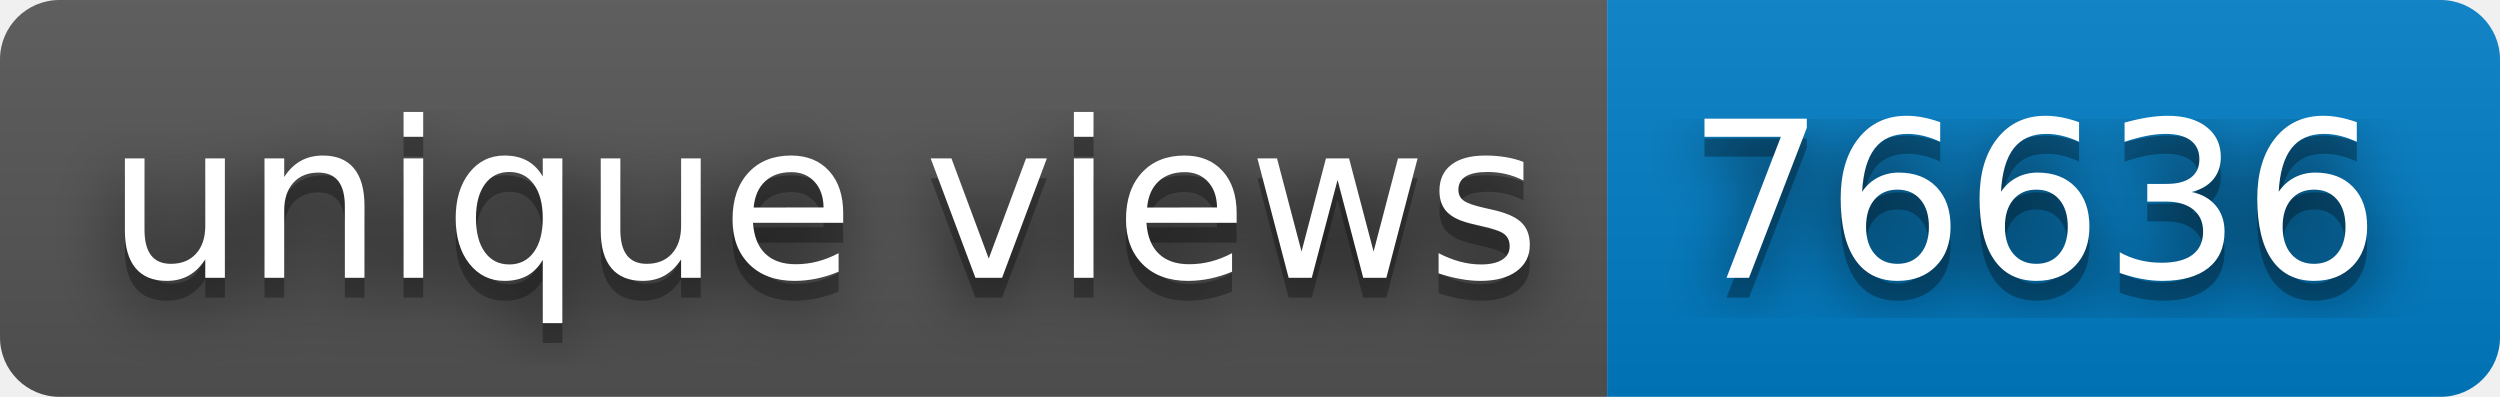
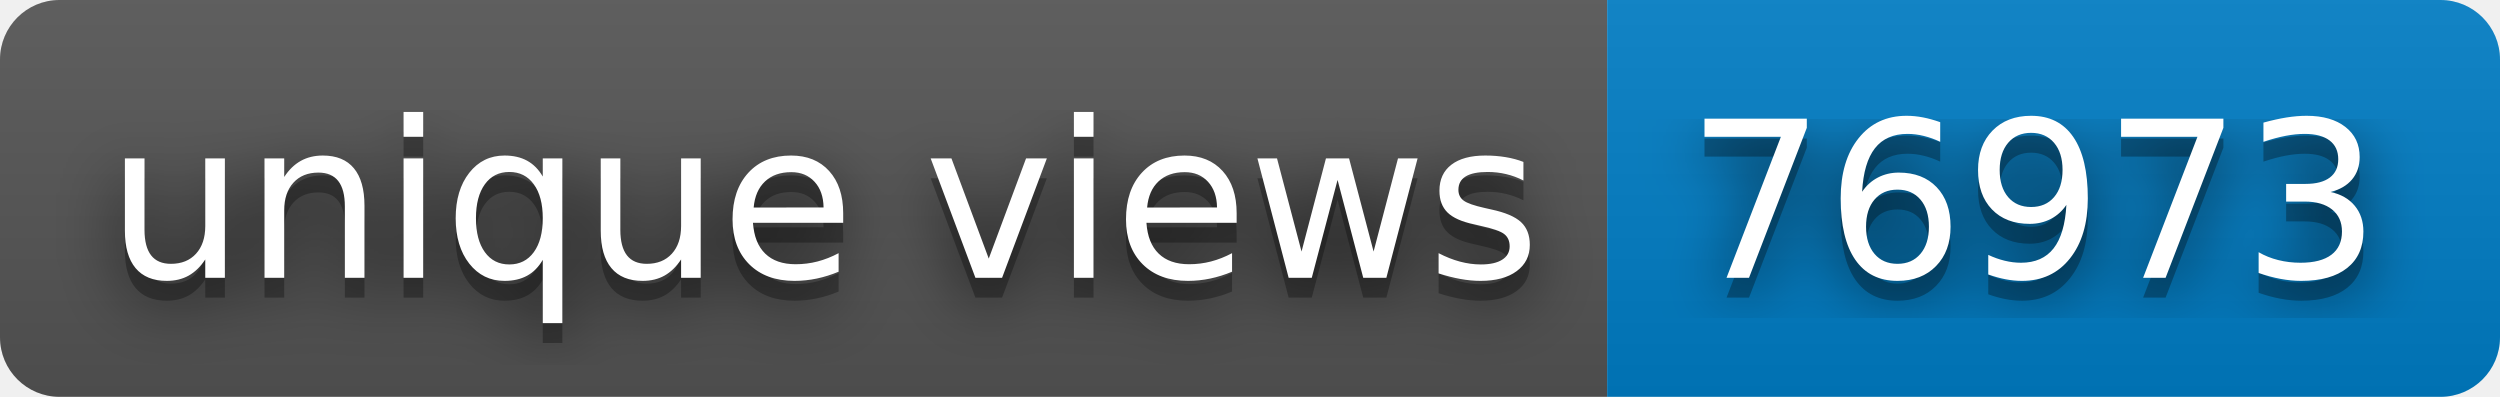
- <svg xmlns="http://www.w3.org/2000/svg" width="126" height="20" role="img" aria-label="unique views: 76636">
+ <svg xmlns="http://www.w3.org/2000/svg" width="126" height="20" role="img" aria-label="unique views: 76973">
  <filter id="blur">
    <feGaussianBlur stdDeviation="16" />
  </filter>
  <linearGradient id="s" x2="0" y2="100%">
    <stop offset="0" stop-color="#bbb" stop-opacity=".1" />
    <stop offset="1" stop-opacity=".1" />
  </linearGradient>
  <clipPath id="r">
    <rect width="126" height="20" rx="3" />
  </clipPath>
  <g clip-path="url(#r)">
    <rect width="81" height="20" fill="#555" />
    <rect x="81" width="45" height="20" fill="#007ec6" />
    <rect width="126" height="20" fill="url(#s)" />
  </g>
  <g fill="#fff" text-anchor="middle" font-family="Verdana,Geneva,DejaVu Sans,sans-serif" text-rendering="geometricPrecision" font-size="110">
    <g transform="scale(.1)">
      <g aria-hidden="true" fill="#010101">
        <text x="415" y="150" fill-opacity=".8" filter="url(#blur)" textLength="710">unique views</text>
        <text x="415" y="150" fill-opacity=".3" textLength="710">unique views</text>
      </g>
      <text x="415" y="140" textLength="710">unique views</text>
    </g>
    <g transform="scale(.1)">
      <g aria-hidden="true" fill="#010101">
-         <text x="1025" y="150" fill-opacity=".8" filter="url(#blur)" textLength="350">76636</text>
-         <text x="1025" y="150" fill-opacity=".3" textLength="350">76636</text>
+         <text x="1025" y="150" fill-opacity=".8" filter="url(#blur)" textLength="350">76973</text>
+         <text x="1025" y="150" fill-opacity=".3" textLength="350">76973</text>
      </g>
-       <text x="1025" y="140" textLength="350">76636</text>
+       <text x="1025" y="140" textLength="350">76973</text>
    </g>
  </g>
</svg>
